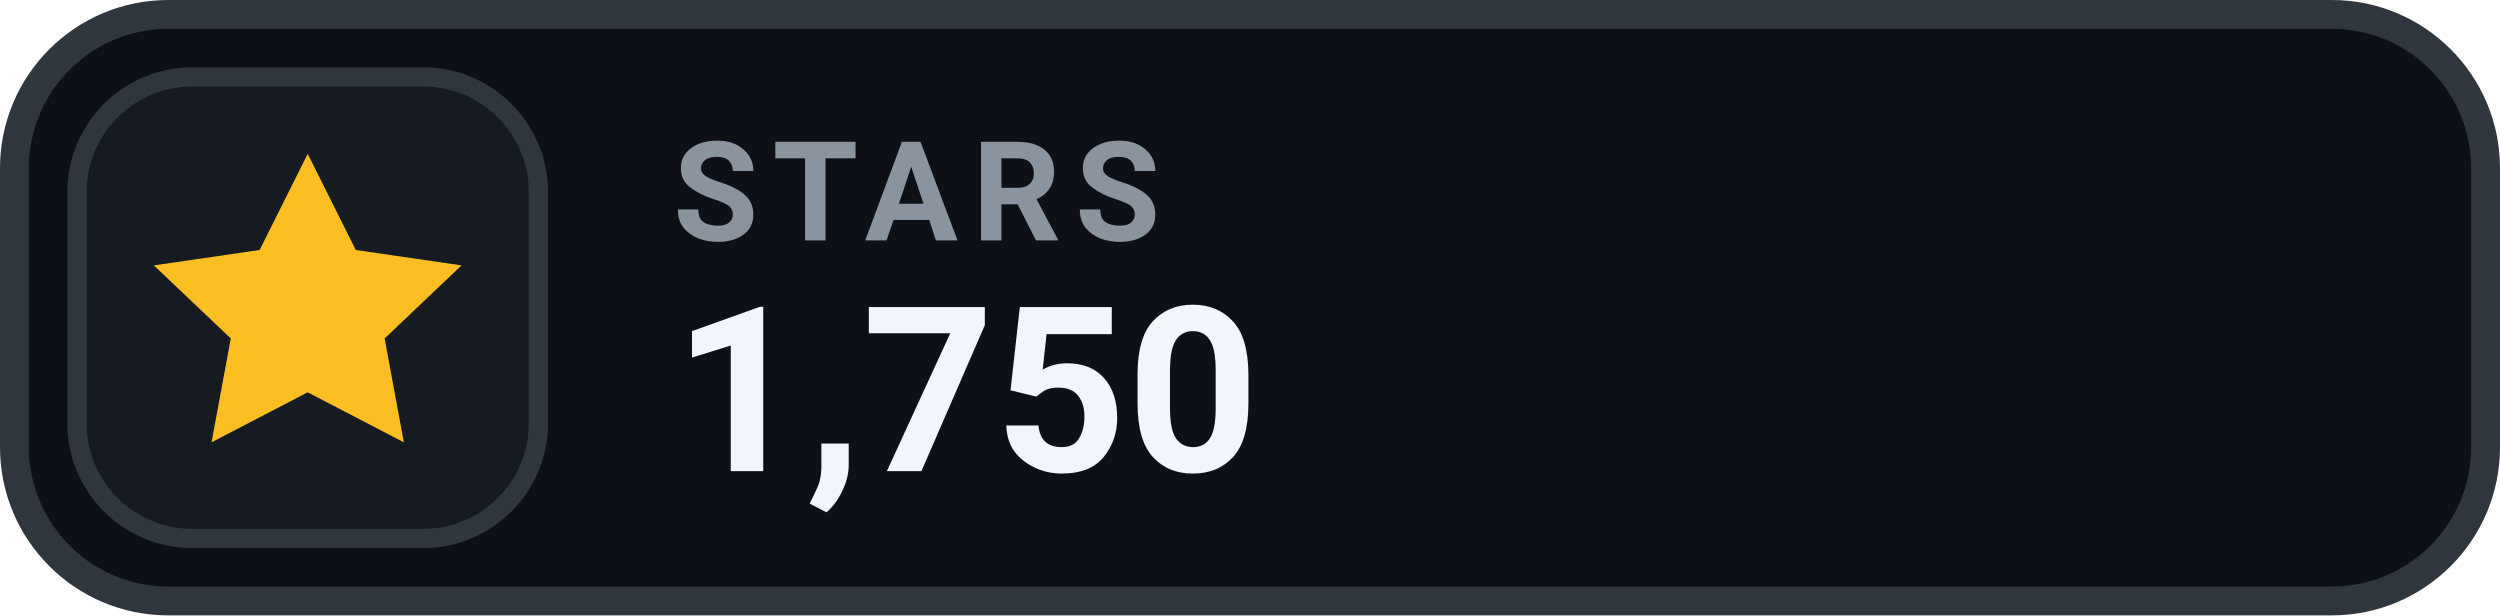
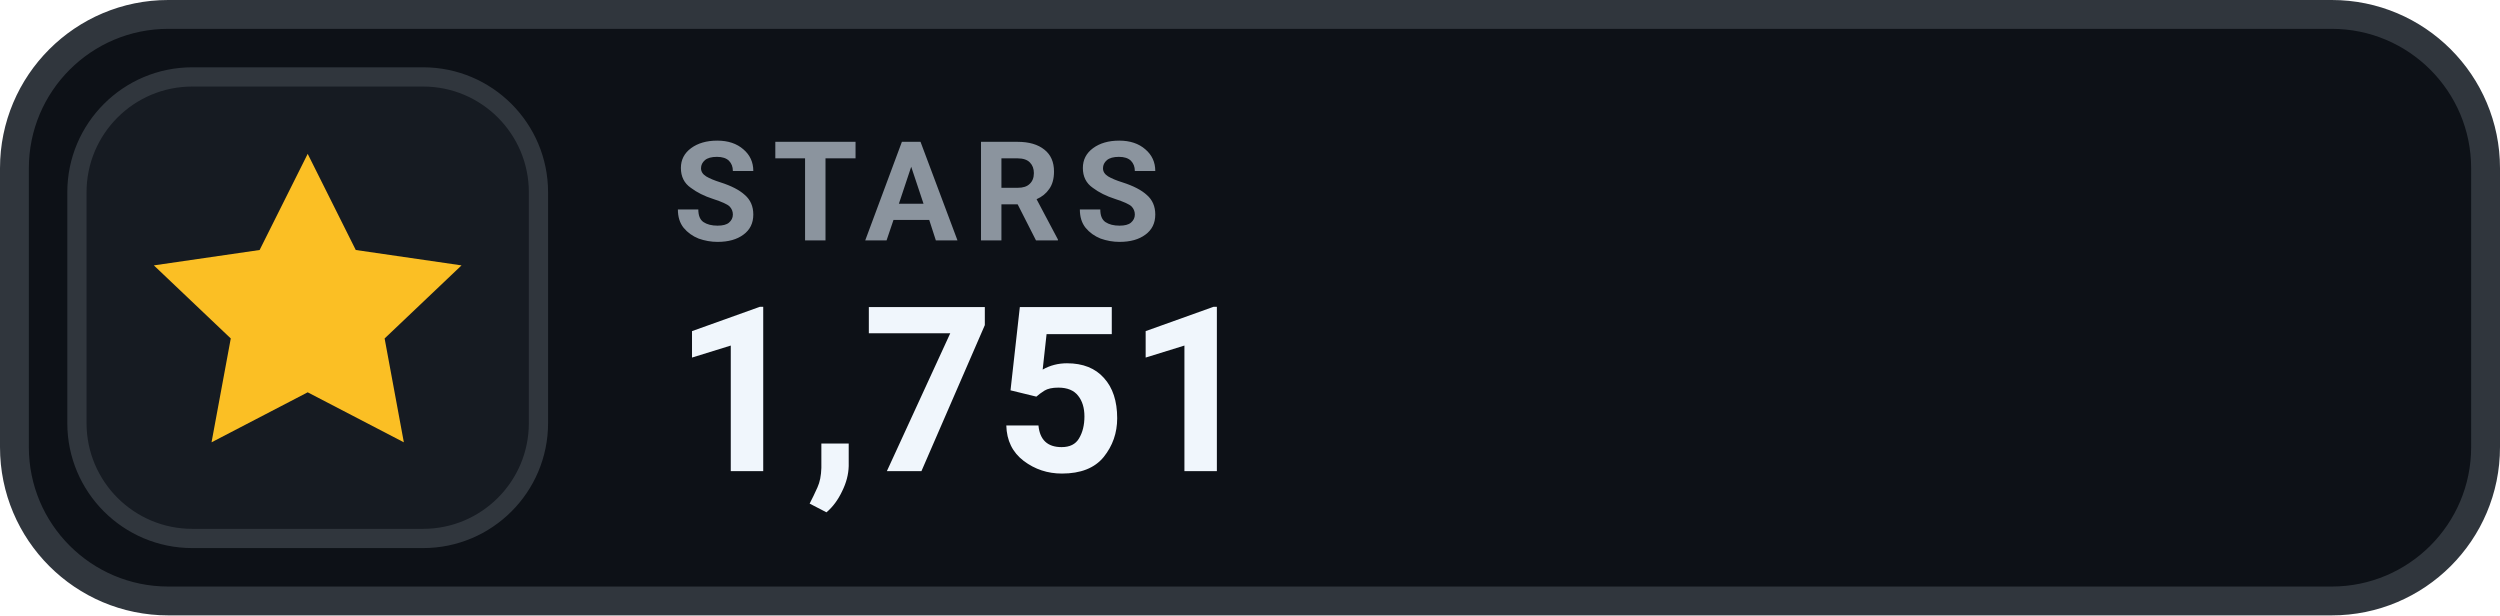
- <svg xmlns="http://www.w3.org/2000/svg" width="130" height="32" viewBox="0 0 130 32" role="img" aria-label="STARS 1,750">
+ <svg xmlns="http://www.w3.org/2000/svg" width="130" height="32" viewBox="0 0 130 32" role="img" aria-label="STARS 1,751">
  <rect x=".75" y=".75" width="128.5" height="30.5" rx="8" fill="#0D1117" stroke="#30363D" stroke-width="1.5" />
  <rect x="4" y="4" width="24" height="24" rx="6" fill="#161B22" stroke="#30363D" stroke-width="1" />
  <g transform="translate(16 16)" style="color:#FBBF24;">
    <path d="M0 -8 l2.5 5 5.5 .8 -4 3.8 1 5.4 -5 -2.6 -5 2.6 1 -5.4 -4 -3.8 5.5 -.8 Z" fill="currentColor" />
  </g>
  <text x="35" y="12.5" fill="#8B949E" font-family="-apple-system,BlinkMacSystemFont,'Segoe UI',Roboto,Helvetica,Arial,sans-serif" font-size="7.2" font-weight="700" letter-spacing=".75">STARS</text>
-   <text x="35" y="24.5" fill="#F0F6FC" font-family="-apple-system,BlinkMacSystemFont,'Segoe UI',Roboto,Helvetica,Arial,sans-serif" font-size="12" font-weight="700">1,750</text>
+   <text x="35" y="24.5" fill="#F0F6FC" font-family="-apple-system,BlinkMacSystemFont,'Segoe UI',Roboto,Helvetica,Arial,sans-serif" font-size="12" font-weight="700">1,751</text>
</svg>
